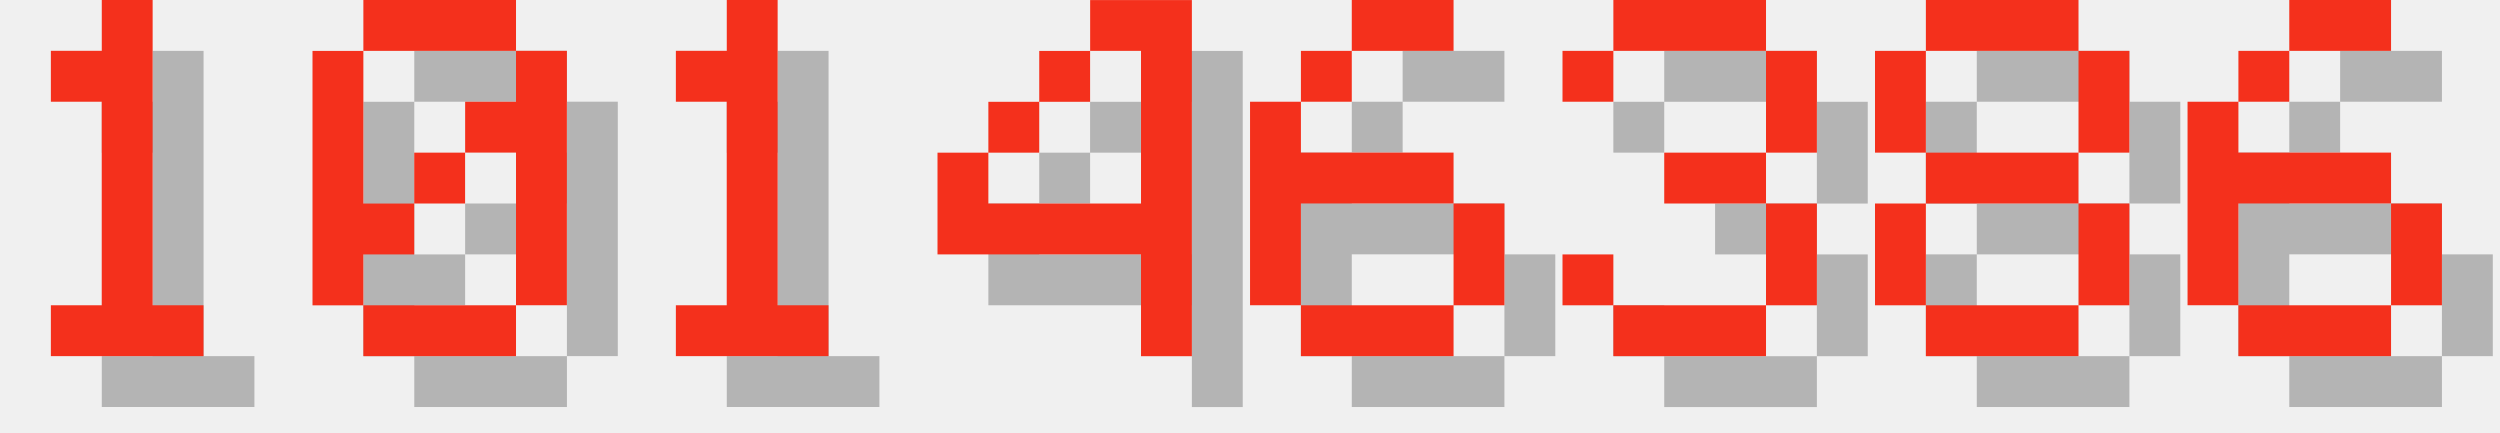
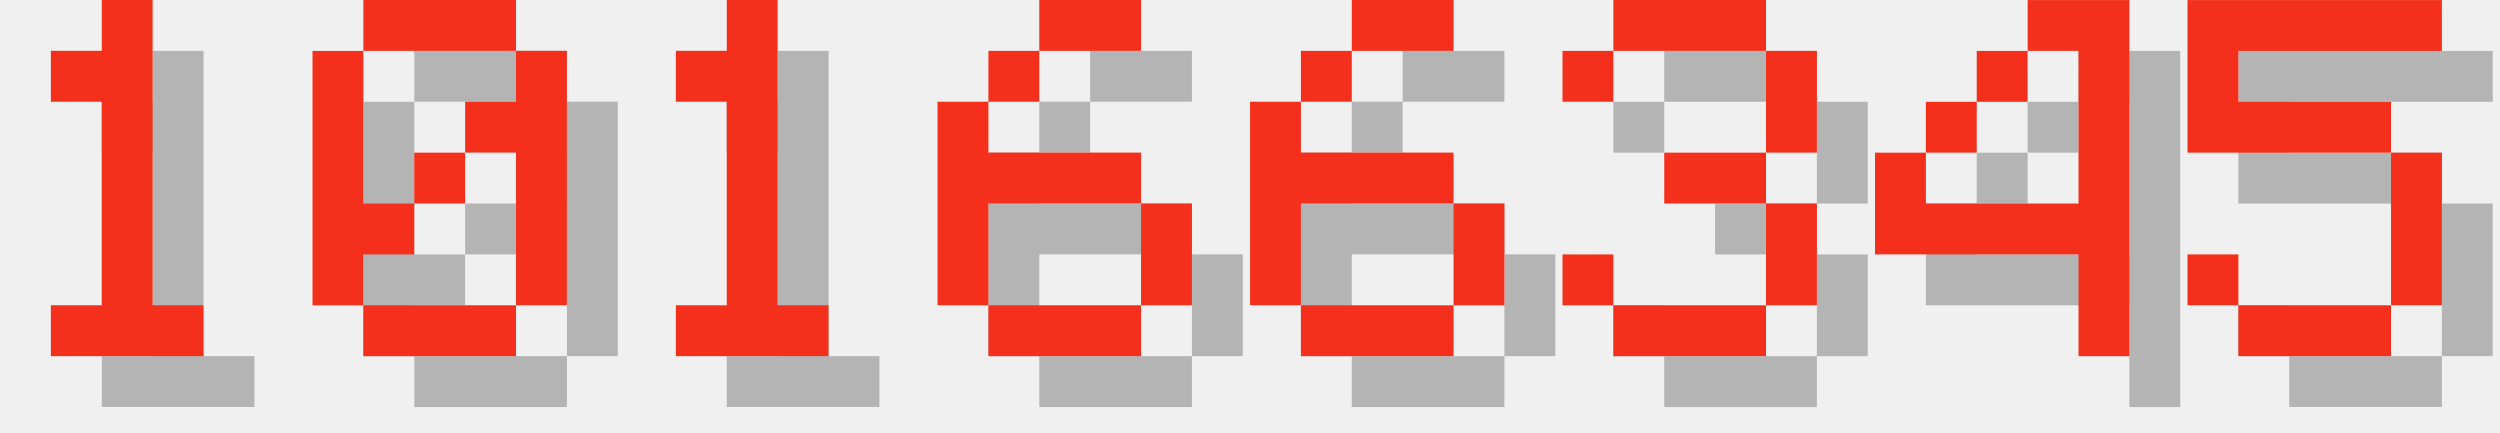
<svg xmlns="http://www.w3.org/2000/svg" version="1.1" width="208.0" height="36">
  <style>
        .text-foreground {
            fill: #F4301C;
        }
        .text-shadow {
            fill: #000000;
            fill-opacity: 0.25;
        }
    </style>
  <g class="digit" id="digit_1" transform="translate(0.0, 0), scale(4)">
    <path id="digit_1_shadow" class="text-shadow" d="m2.117 2.117v1.058h1.058v4.233h-1.058v1.058h3.175v-1.058h-1.058v-6.35h-1.058v1.058h-1.058z" fill-opacity=".5" style="paint-order:stroke fill markers" />
    <path id="digit_1_fg" class="text-foreground" d="m1.058 1.058v1.058h1.058v4.233h-1.058v1.058h3.175v-1.058h-1.058v-6.35h-1.058v1.058h-1.058z" fill="#fff" style="paint-order:stroke fill markers" />
  </g>
  <g class="digit" id="digit_0" transform="translate(26.0, 0), scale(4)">
    <path id="digit_0_shadow" class="text-shadow" d="m2.117 1.058v1.058h3.175v-1.058h-3.175zm3.175 1.058v1.058h-1.058v1.058h1.058v3.175h1.058v-5.292h-1.058zm0 5.292h-3.175v1.058h3.175v-1.058zm-3.175 0v-1.058h1.058v-1.058h-1.058v-3.175h-1.058v5.292h1.058zm1.058-2.117h1.058v-1.058h-1.058v1.058z" fill-opacity=".5" style="paint-order:stroke fill markers" />
    <path id="digit_0_fg" class="text-foreground" d="m1.058 0v1.058h3.175v-1.058h-3.175zm3.175 1.058v1.058h-1.058v1.058h1.058v3.175h1.058v-5.292h-1.058zm0 5.292h-3.175v1.058h3.175v-1.058zm-3.175 0v-1.058h1.058v-1.058h-1.058v-3.175h-1.058v5.292h1.058zm1.058-2.117h1.058v-1.058h-1.058v1.058z" fill="#fff" style="paint-order:stroke fill markers" />
  </g>
  <g class="digit" id="digit_1" transform="translate(52.0, 0), scale(4)">
    <path id="digit_1_shadow" class="text-shadow" d="m2.117 2.117v1.058h1.058v4.233h-1.058v1.058h3.175v-1.058h-1.058v-6.35h-1.058v1.058h-1.058z" fill-opacity=".5" style="paint-order:stroke fill markers" />
    <path id="digit_1_fg" class="text-foreground" d="m1.058 1.058v1.058h1.058v4.233h-1.058v1.058h3.175v-1.058h-1.058v-6.35h-1.058v1.058h-1.058z" fill="#fff" style="paint-order:stroke fill markers" />
  </g>
-   <g class="digit" id="digit_4" transform="translate(78.0, 0), scale(4)">
-     <path id="digit_4_shadow" class="text-shadow" d="m4.233 1.058v1.058h1.058v3.175h-3.175v-1.058h-1.058v2.117h4.233v2.117h1.058v-7.408h-2.117zm-2.117 3.175h1.058v-1.058h-1.058v1.058zm1.058-1.058h1.058v-1.058h-1.058v1.058z" fill-opacity=".5" style="paint-order:stroke fill markers" />
-     <path id="digit_4_fg" class="text-foreground" d="m3.175 0v1.058h1.058v3.175h-3.175v-1.058h-1.058v2.117h4.233v2.117h1.058v-7.408h-2.117zm-2.117 3.175h1.058v-1.058h-1.058v1.058zm1.058-1.058h1.058v-1.058h-1.058v1.058z" fill="#fff" style="paint-order:stroke fill markers" />
+   <g class="digit" id="digit_6" transform="translate(78.0, 0), scale(4)">
+     <path id="digit_6_shadow" class="text-shadow" d="m3.175 1.058v1.058h2.117v-1.058h-2.117zm0 1.058h-1.058v1.058h1.058v-1.058zm-1.058 1.058h-1.058v4.233h1.058v-2.117h3.175v-1.058h-3.175v-1.058zm3.175 2.117v2.117h1.058v-2.117h-1.058zm0 2.117h-3.175v1.058h3.175v-1.058z" fill-opacity=".5" style="paint-order:stroke fill markers" />
+     <path id="digit_6_fg" class="text-foreground" d="m2.117 0v1.058h2.117v-1.058h-2.117zm0 1.058h-1.058v1.058h1.058v-1.058zm-1.058 1.058h-1.058v4.233h1.058v-2.117h3.175v-1.058h-3.175v-1.058zm3.175 2.117v2.117h1.058v-2.117h-1.058zm0 2.117h-3.175v1.058h3.175v-1.058z" fill="#fff" style="paint-order:stroke fill markers" />
  </g>
  <g class="digit" id="digit_6" transform="translate(104.0, 0), scale(4)">
    <path id="digit_6_shadow" class="text-shadow" d="m3.175 1.058v1.058h2.117v-1.058h-2.117zm0 1.058h-1.058v1.058h1.058v-1.058zm-1.058 1.058h-1.058v4.233h1.058v-2.117h3.175v-1.058h-3.175v-1.058zm3.175 2.117v2.117h1.058v-2.117h-1.058zm0 2.117h-3.175v1.058h3.175v-1.058z" fill-opacity=".5" style="paint-order:stroke fill markers" />
    <path id="digit_6_fg" class="text-foreground" d="m2.117 0v1.058h2.117v-1.058h-2.117zm0 1.058h-1.058v1.058h1.058v-1.058zm-1.058 1.058h-1.058v4.233h1.058v-2.117h3.175v-1.058h-3.175v-1.058zm3.175 2.117v2.117h1.058v-2.117h-1.058zm0 2.117h-3.175v1.058h3.175v-1.058z" fill="#fff" style="paint-order:stroke fill markers" />
  </g>
  <g class="digit" id="digit_3" transform="translate(130.0, 0), scale(4)">
    <path id="digit_3_shadow" class="text-shadow" d="m1.058 2.117v1.058h1.058v-1.058h3.175v2.117h-2.117v1.058h2.117v2.117h-3.175v-1.058h-1.058v1.058h1.058v1.058h3.175v-1.058h1.058v-2.117h-1.058v-1.058h1.058v-2.117h-1.058v-1.058h-3.175v1.058h-1.058z" fill-opacity=".5" style="paint-order:stroke fill markers" />
    <path id="digit_3_fg" class="text-foreground" d="m0 1.058v1.058h1.058v-1.058h3.175v2.117h-2.117v1.058h2.117v2.117h-3.175v-1.058h-1.058v1.058h1.058v1.058h3.175v-1.058h1.058v-2.117h-1.058v-1.058h1.058v-2.117h-1.058v-1.058h-3.175v1.058h-1.058z" fill="#fff" style="paint-order:stroke fill markers" />
  </g>
-   <g class="digit" id="digit_8" transform="translate(156.0, 0), scale(4)">
-     <path id="digit_8_shadow" class="text-shadow" d="m2.117 1.058v1.058h3.175v-1.058h-3.175zm3.175 1.058v2.117h1.058v-2.117h-1.058zm0 2.117h-3.175v1.058h3.175v-1.058zm0 1.058v2.117h1.058v-2.117h-1.058zm0 2.117h-3.175v1.058h3.175v-1.058zm-3.175 0v-2.117h-1.058v2.117h1.058zm0-3.175v-2.117h-1.058v2.117h1.058z" fill-opacity=".5" style="paint-order:stroke fill markers" />
-     <path id="digit_8_fg" class="text-foreground" d="m1.058 0v1.058h3.175v-1.058h-3.175zm3.175 1.058v2.117h1.058v-2.117h-1.058zm0 2.117h-3.175v1.058h3.175v-1.058zm0 1.058v2.117h1.058v-2.117h-1.058zm0 2.117h-3.175v1.058h3.175v-1.058zm-3.175 0v-2.117h-1.058v2.117h1.058zm0-3.175v-2.117h-1.058v2.117h1.058z" fill="#fff" style="paint-order:stroke fill markers" />
+   <g class="digit" id="digit_4" transform="translate(156.0, 0), scale(4)">
+     <path id="digit_4_shadow" class="text-shadow" d="m4.233 1.058v1.058h1.058v3.175h-3.175v-1.058h-1.058v2.117h4.233v2.117h1.058v-7.408h-2.117zm-2.117 3.175h1.058v-1.058h-1.058v1.058zm1.058-1.058h1.058v-1.058h-1.058v1.058z" fill-opacity=".5" style="paint-order:stroke fill markers" />
+     <path id="digit_4_fg" class="text-foreground" d="m3.175 0v1.058h1.058v3.175h-3.175v-1.058h-1.058v2.117h4.233v2.117h1.058v-7.408h-2.117zm-2.117 3.175h1.058v-1.058h-1.058v1.058zm1.058-1.058h1.058v-1.058h-1.058v1.058z" fill="#fff" style="paint-order:stroke fill markers" />
  </g>
-   <g class="digit" id="digit_6" transform="translate(182.0, 0), scale(4)">
-     <path id="digit_6_shadow" class="text-shadow" d="m3.175 1.058v1.058h2.117v-1.058h-2.117zm0 1.058h-1.058v1.058h1.058v-1.058zm-1.058 1.058h-1.058v4.233h1.058v-2.117h3.175v-1.058h-3.175v-1.058zm3.175 2.117v2.117h1.058v-2.117h-1.058zm0 2.117h-3.175v1.058h3.175v-1.058z" fill-opacity=".5" style="paint-order:stroke fill markers" />
-     <path id="digit_6_fg" class="text-foreground" d="m2.117 0v1.058h2.117v-1.058h-2.117zm0 1.058h-1.058v1.058h1.058v-1.058zm-1.058 1.058h-1.058v4.233h1.058v-2.117h3.175v-1.058h-3.175v-1.058zm3.175 2.117v2.117h1.058v-2.117h-1.058zm0 2.117h-3.175v1.058h3.175v-1.058z" fill="#fff" style="paint-order:stroke fill markers" />
+   <g class="digit" id="digit_5" transform="translate(182.0, 0), scale(4)">
+     <path id="digit_5_shadow" class="text-shadow" d="m1.058 1.058v3.175h4.233v3.175h-3.175v-1.058h-1.058v1.058h1.058v1.058h3.175v-1.058h1.058v-3.175h-1.058v-1.058h-3.175v-1.058h4.233v-1.058h-5.292z" fill-opacity=".5" style="paint-order:stroke fill markers" />
+     <path id="digit_5_fg" class="text-foreground" d="m0 0v3.175h4.233v3.175h-3.175v-1.058h-1.058v1.058h1.058v1.058h3.175v-1.058h1.058v-3.175h-1.058v-1.058h-3.175v-1.058h4.233v-1.058h-5.292z" fill="#fff" style="paint-order:stroke fill markers" />
  </g>
</svg>
